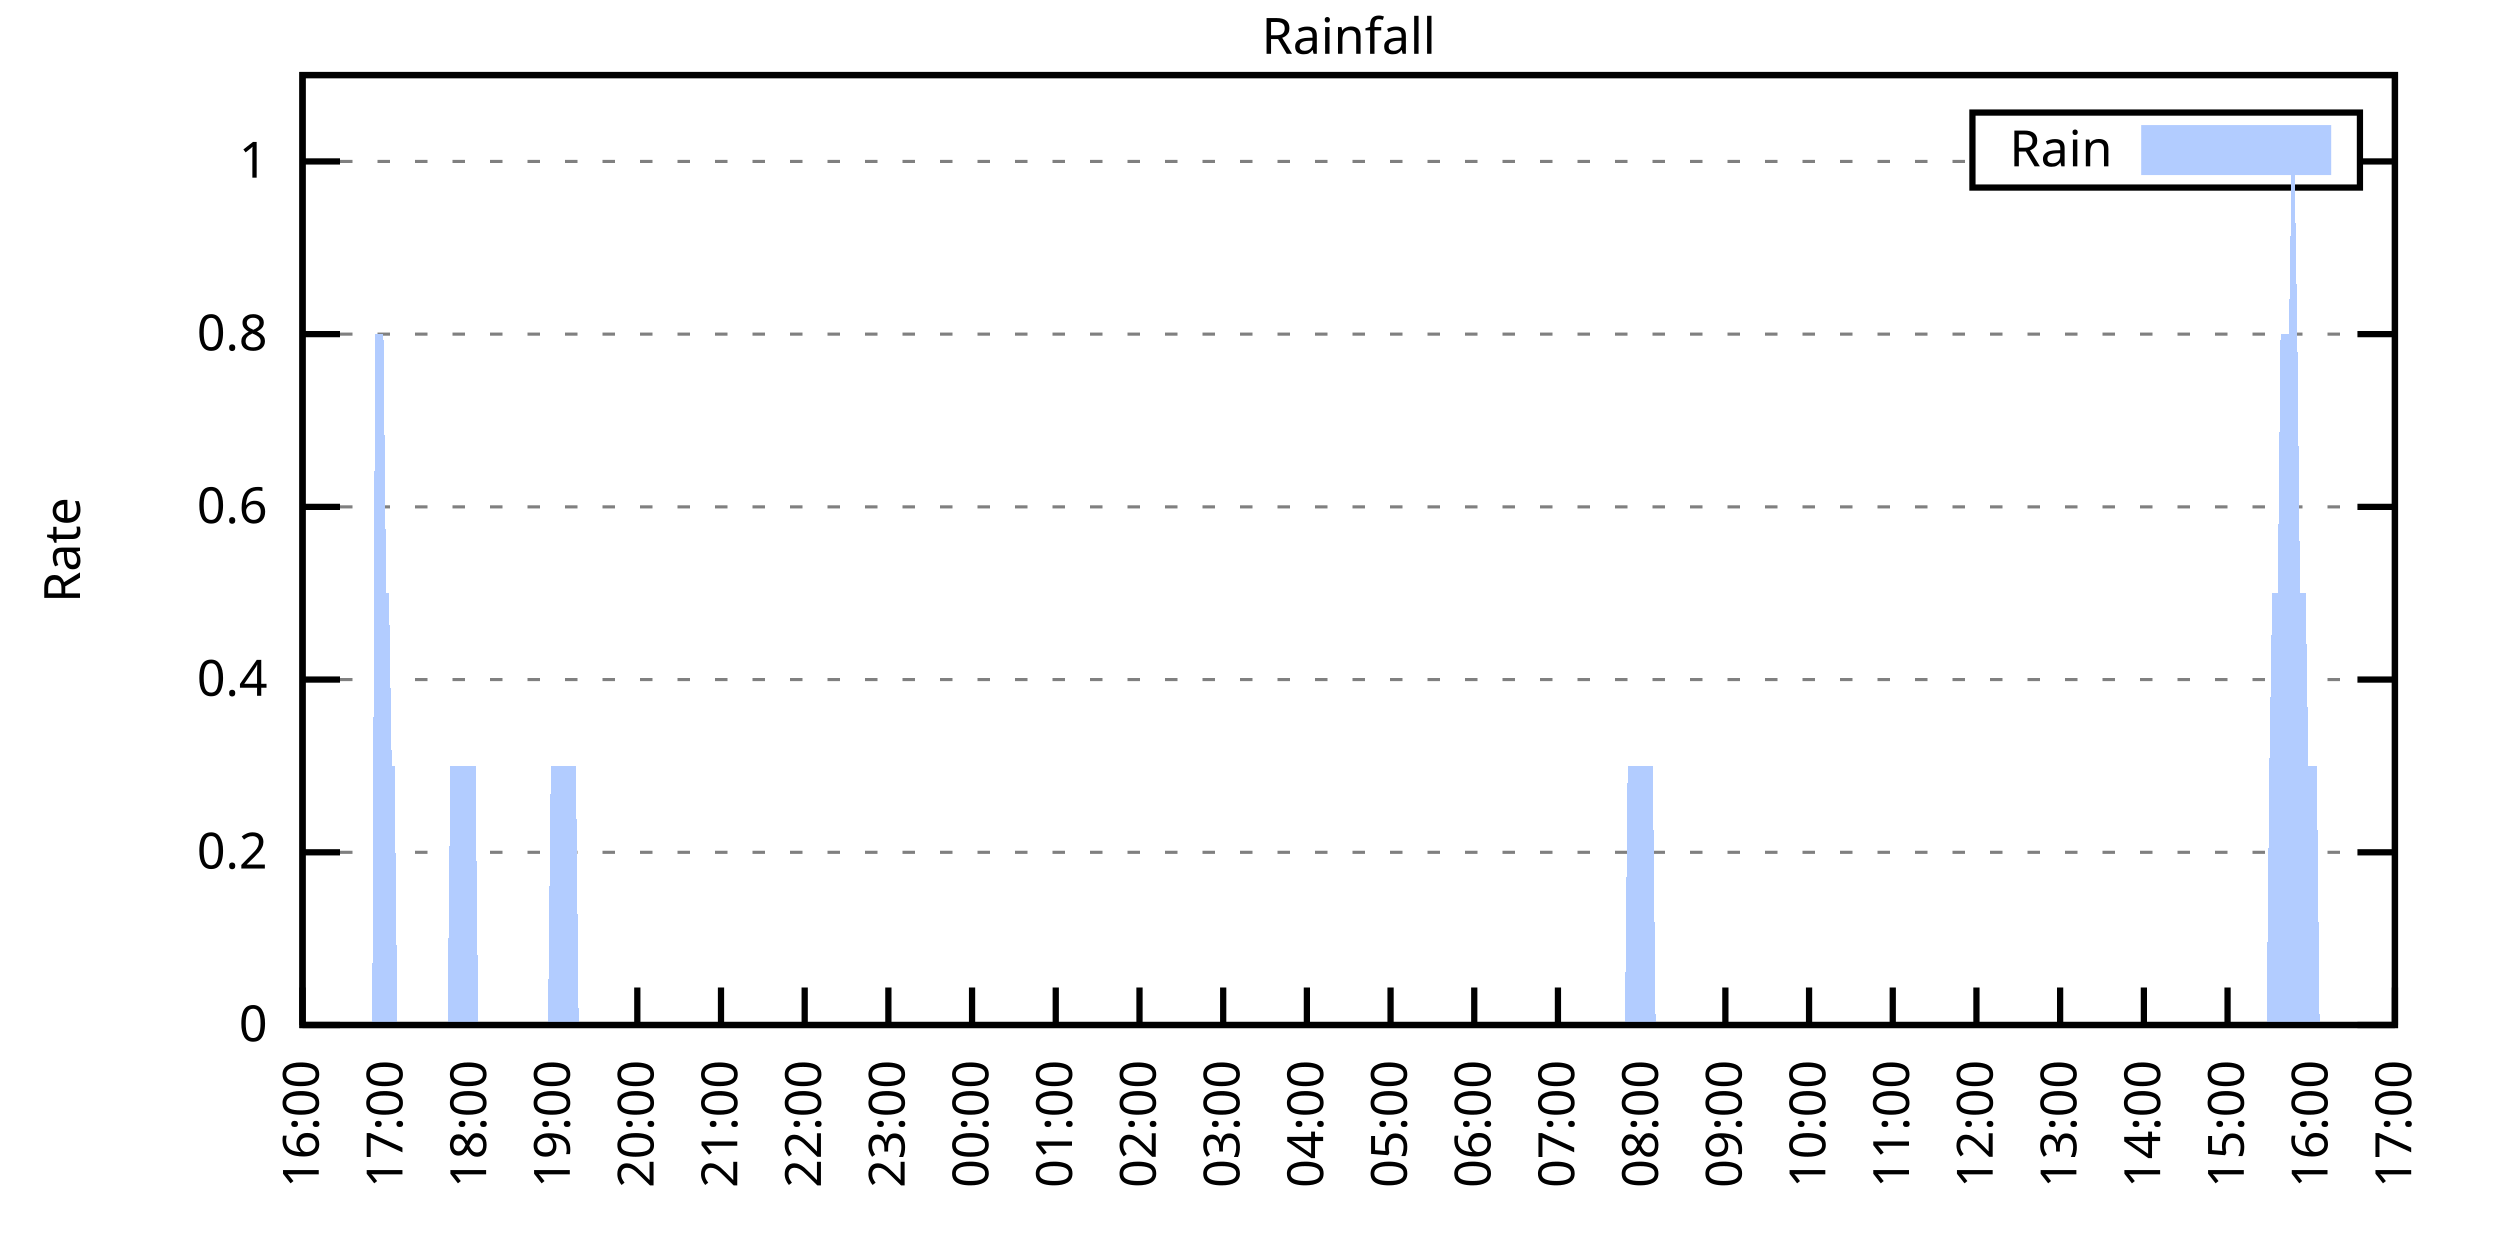
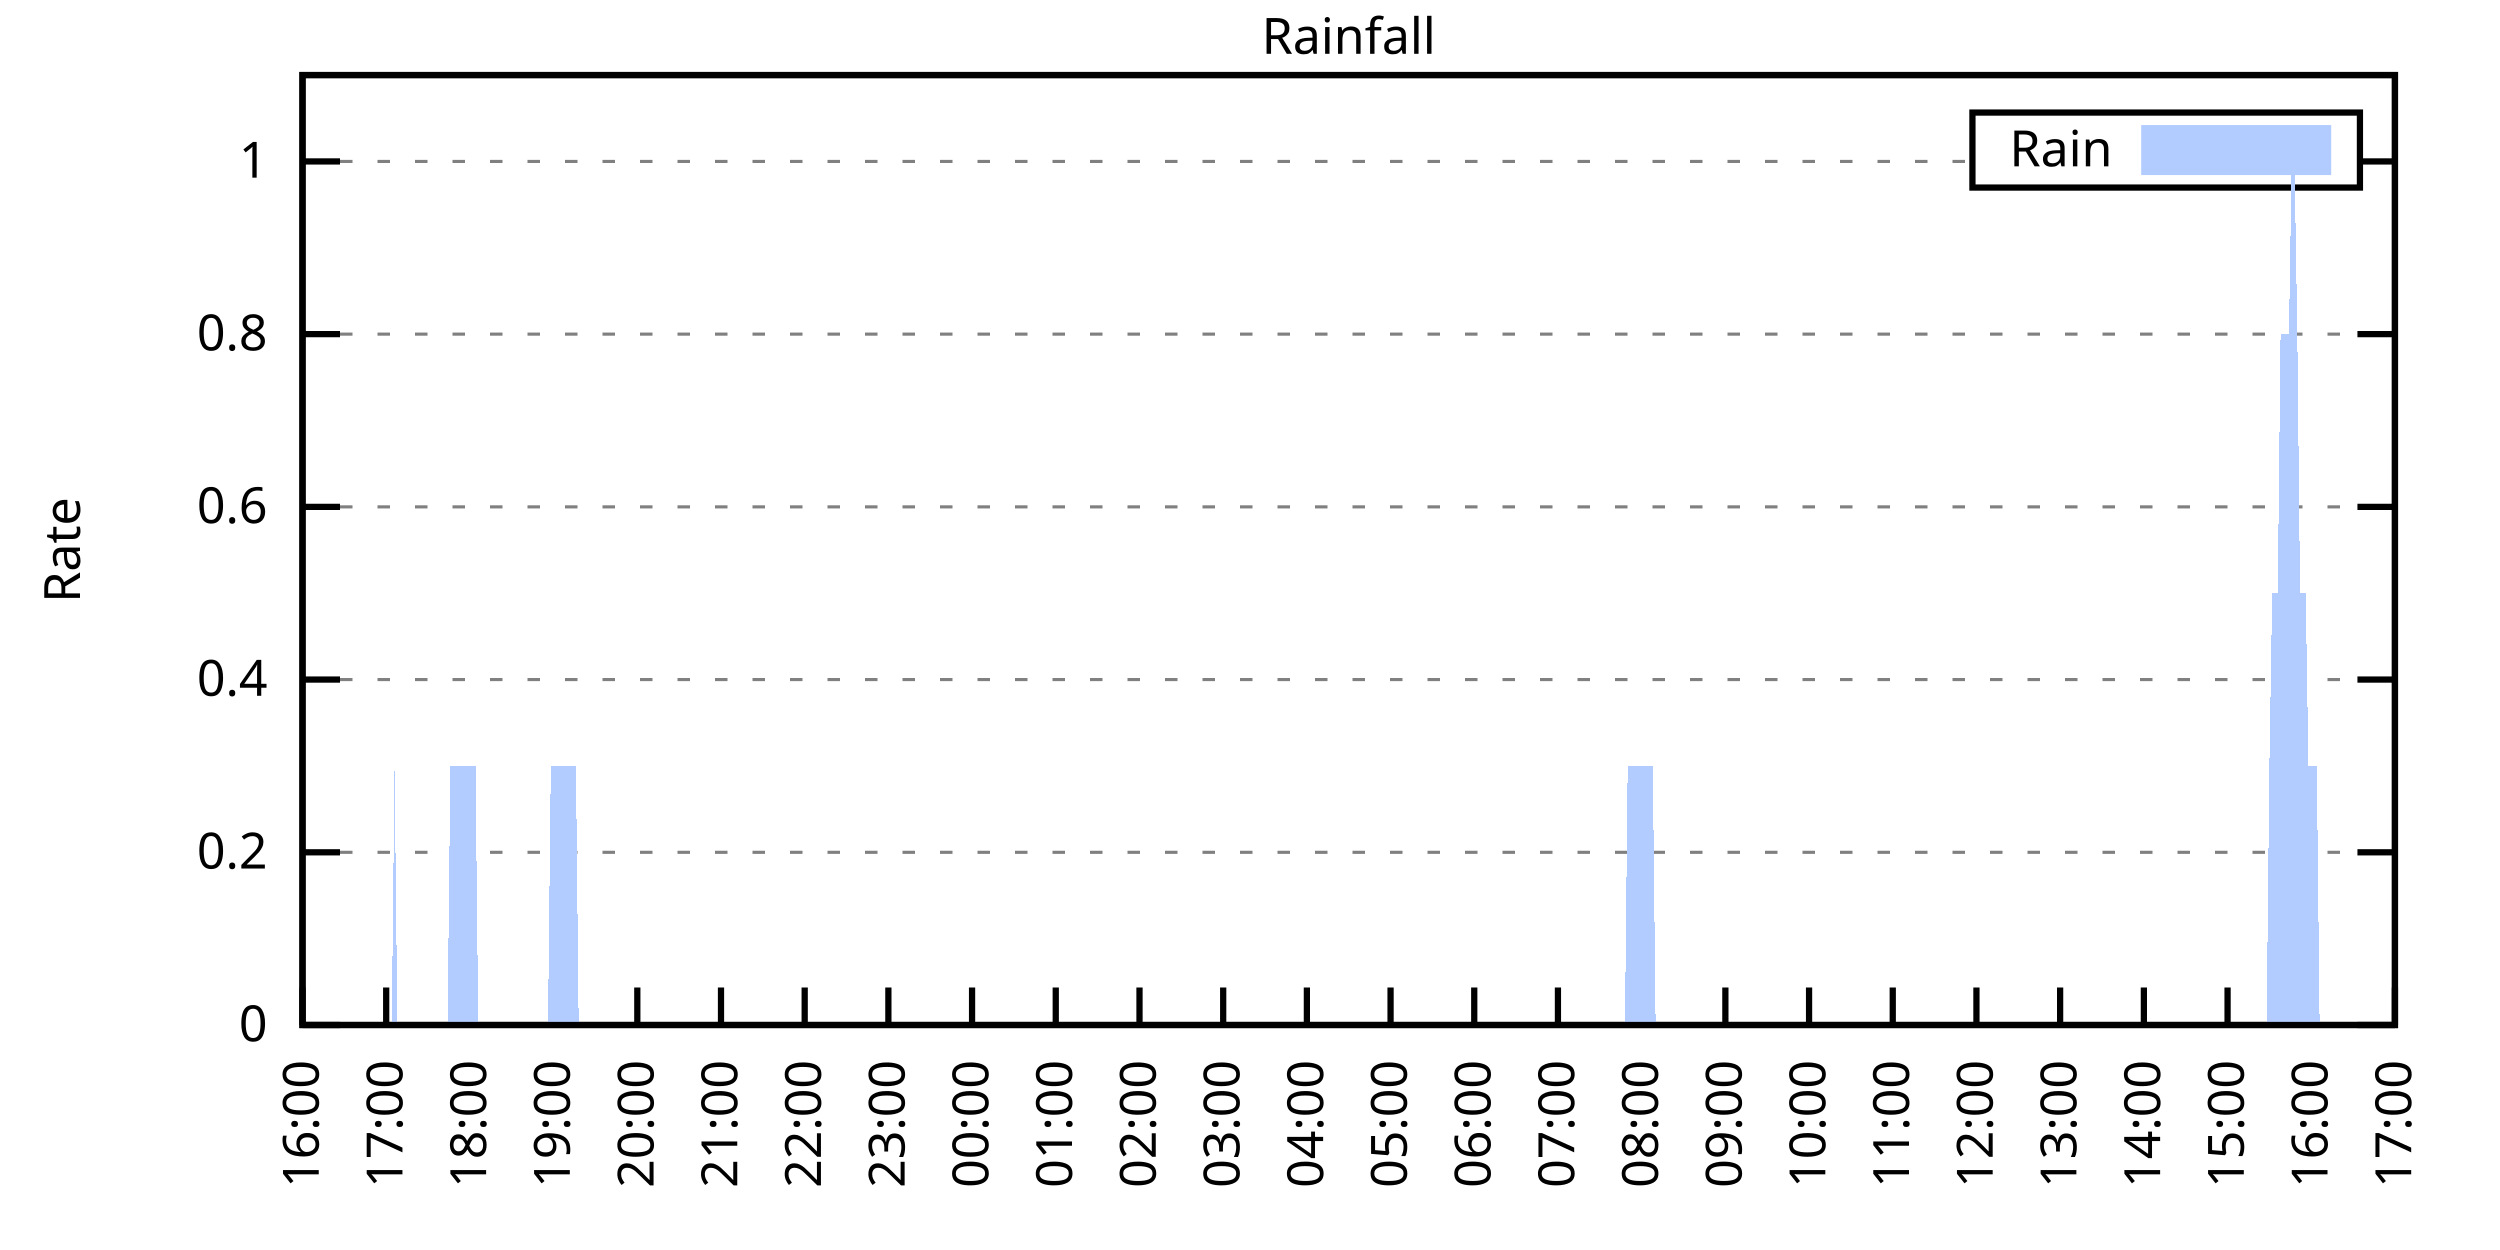
<svg xmlns="http://www.w3.org/2000/svg" xmlns:xlink="http://www.w3.org/1999/xlink" width="400" height="200" viewBox="0 0 400 200">
  <g id="gnuplot_canvas">
    <rect x="0" y="0" width="400" height="200" fill="none" />
    <defs>
      <circle id="gpDot" r="0.5" stroke-width="0.5" stroke="currentColor" />
      <path id="gpPt0" stroke-width="0.333" stroke="currentColor" d="M-1,0 h2 M0,-1 v2" />
      <path id="gpPt1" stroke-width="0.333" stroke="currentColor" d="M-1,-1 L1,1 M1,-1 L-1,1" />
      <path id="gpPt2" stroke-width="0.333" stroke="currentColor" d="M-1,0 L1,0 M0,-1 L0,1 M-1,-1 L1,1 M-1,1 L1,-1" />
      <rect id="gpPt3" stroke-width="0.333" stroke="currentColor" x="-1" y="-1" width="2" height="2" />
      <rect id="gpPt4" stroke-width="0.333" stroke="currentColor" fill="currentColor" x="-1" y="-1" width="2" height="2" />
      <circle id="gpPt5" stroke-width="0.333" stroke="currentColor" cx="0" cy="0" r="1" />
      <use xlink:href="#gpPt5" id="gpPt6" fill="currentColor" stroke="none" />
      <path id="gpPt7" stroke-width="0.333" stroke="currentColor" d="M0,-1.33 L-1.33,0.67 L1.33,0.67 z" />
      <use xlink:href="#gpPt7" id="gpPt8" fill="currentColor" stroke="none" />
      <use xlink:href="#gpPt7" id="gpPt9" stroke="currentColor" transform="rotate(180)" />
      <use xlink:href="#gpPt9" id="gpPt10" fill="currentColor" stroke="none" />
      <use xlink:href="#gpPt3" id="gpPt11" stroke="currentColor" transform="rotate(45)" />
      <use xlink:href="#gpPt11" id="gpPt12" fill="currentColor" stroke="none" />
      <path id="gpPt13" stroke-width="0.333" stroke="currentColor" d="M0,1.330 L1.265,0.411 L0.782,-1.067 L-0.782,-1.076 L-1.265,0.411 z" />
      <use xlink:href="#gpPt13" id="gpPt14" fill="currentColor" stroke="none" />
      <filter id="textbox" filterUnits="objectBoundingBox" x="0" y="0" height="1" width="1">
        <feFlood flood-color="white" flood-opacity="1" result="bgnd" />
        <feComposite in="SourceGraphic" in2="bgnd" operator="atop" />
      </filter>
      <filter id="greybox" filterUnits="objectBoundingBox" x="0" y="0" height="1" width="1">
        <feFlood flood-color="lightgrey" flood-opacity="1" result="grey" />
        <feComposite in="SourceGraphic" in2="grey" operator="atop" />
      </filter>
    </defs>
    <g fill="none" color="white" stroke="currentColor" stroke-width="1.00" stroke-linecap="butt" stroke-linejoin="miter">
</g>
    <g fill="none" color="black" stroke="currentColor" stroke-width="1.00" stroke-linecap="butt" stroke-linejoin="miter">
      <g stroke="none" shape-rendering="crispEdges">
        <polygon fill="rgb(255, 255, 255)" points="48.40,164.00 383.18,164.00 383.18,12.02 48.40,12.02 " />
      </g>
    </g>
    <g fill="none" color="black" stroke="currentColor" stroke-width="1.00" stroke-linecap="butt" stroke-linejoin="miter">
</g>
    <g fill="none" color="black" stroke="black" stroke-width="0.50" stroke-linecap="butt" stroke-linejoin="miter">
</g>
    <g fill="none" color="gray" stroke="currentColor" stroke-width="0.50" stroke-linecap="butt" stroke-linejoin="miter">
      <path stroke="gray" stroke-dasharray="2,4" class="gridline" d="M48.40,164.00 L383.19,164.00  " />
    </g>
    <g fill="none" color="gray" stroke="gray" stroke-width="1.00" stroke-linecap="butt" stroke-linejoin="miter">
</g>
    <g fill="none" color="black" stroke="currentColor" stroke-width="1.00" stroke-linecap="butt" stroke-linejoin="miter">
      <path stroke="black" d="M48.40,164.00 L54.40,164.00 M383.19,164.00 L377.19,164.00  " />
      <g transform="translate(42.80,166.60)" stroke="none" fill="black" font-family="Sans" font-size="8.00" text-anchor="end">
        <text>
          <tspan font-family="Sans"> 0</tspan>
        </text>
      </g>
    </g>
    <g fill="none" color="black" stroke="currentColor" stroke-width="1.00" stroke-linecap="butt" stroke-linejoin="miter">
</g>
    <g fill="none" color="black" stroke="black" stroke-width="0.50" stroke-linecap="butt" stroke-linejoin="miter">
</g>
    <g fill="none" color="gray" stroke="currentColor" stroke-width="0.50" stroke-linecap="butt" stroke-linejoin="miter">
      <path stroke="gray" stroke-dasharray="2,4" class="gridline" d="M48.40,136.37 L383.19,136.37  " />
    </g>
    <g fill="none" color="gray" stroke="gray" stroke-width="1.00" stroke-linecap="butt" stroke-linejoin="miter">
</g>
    <g fill="none" color="black" stroke="currentColor" stroke-width="1.00" stroke-linecap="butt" stroke-linejoin="miter">
      <path stroke="black" d="M48.40,136.37 L54.40,136.37 M383.19,136.37 L377.19,136.37  " />
      <g transform="translate(42.80,138.97)" stroke="none" fill="black" font-family="Sans" font-size="8.00" text-anchor="end">
        <text>
          <tspan font-family="Sans"> 0.2</tspan>
        </text>
      </g>
    </g>
    <g fill="none" color="black" stroke="currentColor" stroke-width="1.00" stroke-linecap="butt" stroke-linejoin="miter">
</g>
    <g fill="none" color="black" stroke="black" stroke-width="0.50" stroke-linecap="butt" stroke-linejoin="miter">
</g>
    <g fill="none" color="gray" stroke="currentColor" stroke-width="0.50" stroke-linecap="butt" stroke-linejoin="miter">
      <path stroke="gray" stroke-dasharray="2,4" class="gridline" d="M48.40,108.73 L383.19,108.73  " />
    </g>
    <g fill="none" color="gray" stroke="gray" stroke-width="1.00" stroke-linecap="butt" stroke-linejoin="miter">
</g>
    <g fill="none" color="black" stroke="currentColor" stroke-width="1.00" stroke-linecap="butt" stroke-linejoin="miter">
      <path stroke="black" d="M48.40,108.73 L54.40,108.73 M383.19,108.73 L377.19,108.73  " />
      <g transform="translate(42.80,111.33)" stroke="none" fill="black" font-family="Sans" font-size="8.00" text-anchor="end">
        <text>
          <tspan font-family="Sans"> 0.4</tspan>
        </text>
      </g>
    </g>
    <g fill="none" color="black" stroke="currentColor" stroke-width="1.00" stroke-linecap="butt" stroke-linejoin="miter">
</g>
    <g fill="none" color="black" stroke="black" stroke-width="0.50" stroke-linecap="butt" stroke-linejoin="miter">
</g>
    <g fill="none" color="gray" stroke="currentColor" stroke-width="0.50" stroke-linecap="butt" stroke-linejoin="miter">
      <path stroke="gray" stroke-dasharray="2,4" class="gridline" d="M48.40,81.10 L383.19,81.10  " />
    </g>
    <g fill="none" color="gray" stroke="gray" stroke-width="1.00" stroke-linecap="butt" stroke-linejoin="miter">
</g>
    <g fill="none" color="black" stroke="currentColor" stroke-width="1.00" stroke-linecap="butt" stroke-linejoin="miter">
      <path stroke="black" d="M48.40,81.10 L54.40,81.10 M383.19,81.10 L377.19,81.10  " />
      <g transform="translate(42.80,83.70)" stroke="none" fill="black" font-family="Sans" font-size="8.00" text-anchor="end">
        <text>
          <tspan font-family="Sans"> 0.6</tspan>
        </text>
      </g>
    </g>
    <g fill="none" color="black" stroke="currentColor" stroke-width="1.00" stroke-linecap="butt" stroke-linejoin="miter">
</g>
    <g fill="none" color="black" stroke="black" stroke-width="0.50" stroke-linecap="butt" stroke-linejoin="miter">
</g>
    <g fill="none" color="gray" stroke="currentColor" stroke-width="0.50" stroke-linecap="butt" stroke-linejoin="miter">
      <path stroke="gray" stroke-dasharray="2,4" class="gridline" d="M48.40,53.46 L383.19,53.46  " />
    </g>
    <g fill="none" color="gray" stroke="gray" stroke-width="1.00" stroke-linecap="butt" stroke-linejoin="miter">
</g>
    <g fill="none" color="black" stroke="currentColor" stroke-width="1.00" stroke-linecap="butt" stroke-linejoin="miter">
      <path stroke="black" d="M48.40,53.46 L54.40,53.46 M383.19,53.46 L377.19,53.46  " />
      <g transform="translate(42.80,56.06)" stroke="none" fill="black" font-family="Sans" font-size="8.00" text-anchor="end">
        <text>
          <tspan font-family="Sans"> 0.8</tspan>
        </text>
      </g>
    </g>
    <g fill="none" color="black" stroke="currentColor" stroke-width="1.00" stroke-linecap="butt" stroke-linejoin="miter">
</g>
    <g fill="none" color="black" stroke="black" stroke-width="0.50" stroke-linecap="butt" stroke-linejoin="miter">
</g>
    <g fill="none" color="gray" stroke="currentColor" stroke-width="0.50" stroke-linecap="butt" stroke-linejoin="miter">
      <path stroke="gray" stroke-dasharray="2,4" class="gridline" d="M48.40,25.83 L315.59,25.83 M377.59,25.83 L383.19,25.83  " />
    </g>
    <g fill="none" color="gray" stroke="gray" stroke-width="1.00" stroke-linecap="butt" stroke-linejoin="miter">
</g>
    <g fill="none" color="black" stroke="currentColor" stroke-width="1.00" stroke-linecap="butt" stroke-linejoin="miter">
      <path stroke="black" d="M48.40,25.83 L54.40,25.83 M383.19,25.83 L377.19,25.83  " />
      <g transform="translate(42.80,28.43)" stroke="none" fill="black" font-family="Sans" font-size="8.00" text-anchor="end">
        <text>
          <tspan font-family="Sans"> 1</tspan>
        </text>
      </g>
    </g>
    <g fill="none" color="black" stroke="currentColor" stroke-width="1.00" stroke-linecap="butt" stroke-linejoin="miter">
      <path stroke="black" d="M48.40,164.00 L48.40,158.00  " />
      <g transform="translate(51.00,169.60) rotate(270.00)" stroke="none" fill="black" font-family="Sans" font-size="8.00" text-anchor="end">
        <text>
          <tspan font-family="Sans">16:00</tspan>
        </text>
      </g>
    </g>
    <g fill="none" color="black" stroke="currentColor" stroke-width="1.00" stroke-linecap="butt" stroke-linejoin="miter">
      <path stroke="black" d="M61.79,164.00 L61.79,158.00  " />
      <g transform="translate(64.39,169.60) rotate(270.00)" stroke="none" fill="black" font-family="Sans" font-size="8.00" text-anchor="end">
        <text>
          <tspan font-family="Sans">17:00</tspan>
        </text>
      </g>
    </g>
    <g fill="none" color="black" stroke="currentColor" stroke-width="1.00" stroke-linecap="butt" stroke-linejoin="miter">
      <path stroke="black" d="M75.18,164.00 L75.18,158.00  " />
      <g transform="translate(77.78,169.60) rotate(270.00)" stroke="none" fill="black" font-family="Sans" font-size="8.00" text-anchor="end">
        <text>
          <tspan font-family="Sans">18:00</tspan>
        </text>
      </g>
    </g>
    <g fill="none" color="black" stroke="currentColor" stroke-width="1.00" stroke-linecap="butt" stroke-linejoin="miter">
      <path stroke="black" d="M88.57,164.00 L88.57,158.00  " />
      <g transform="translate(91.17,169.60) rotate(270.00)" stroke="none" fill="black" font-family="Sans" font-size="8.00" text-anchor="end">
        <text>
          <tspan font-family="Sans">19:00</tspan>
        </text>
      </g>
    </g>
    <g fill="none" color="black" stroke="currentColor" stroke-width="1.00" stroke-linecap="butt" stroke-linejoin="miter">
      <path stroke="black" d="M101.97,164.00 L101.97,158.00  " />
      <g transform="translate(104.57,169.60) rotate(270.00)" stroke="none" fill="black" font-family="Sans" font-size="8.00" text-anchor="end">
        <text>
          <tspan font-family="Sans">20:00</tspan>
        </text>
      </g>
    </g>
    <g fill="none" color="black" stroke="currentColor" stroke-width="1.00" stroke-linecap="butt" stroke-linejoin="miter">
      <path stroke="black" d="M115.36,164.00 L115.36,158.00  " />
      <g transform="translate(117.96,169.60) rotate(270.00)" stroke="none" fill="black" font-family="Sans" font-size="8.00" text-anchor="end">
        <text>
          <tspan font-family="Sans">21:00</tspan>
        </text>
      </g>
    </g>
    <g fill="none" color="black" stroke="currentColor" stroke-width="1.00" stroke-linecap="butt" stroke-linejoin="miter">
      <path stroke="black" d="M128.75,164.00 L128.75,158.00  " />
      <g transform="translate(131.35,169.60) rotate(270.00)" stroke="none" fill="black" font-family="Sans" font-size="8.00" text-anchor="end">
        <text>
          <tspan font-family="Sans">22:00</tspan>
        </text>
      </g>
    </g>
    <g fill="none" color="black" stroke="currentColor" stroke-width="1.00" stroke-linecap="butt" stroke-linejoin="miter">
      <path stroke="black" d="M142.14,164.00 L142.14,158.00  " />
      <g transform="translate(144.74,169.60) rotate(270.00)" stroke="none" fill="black" font-family="Sans" font-size="8.00" text-anchor="end">
        <text>
          <tspan font-family="Sans">23:00</tspan>
        </text>
      </g>
    </g>
    <g fill="none" color="black" stroke="currentColor" stroke-width="1.00" stroke-linecap="butt" stroke-linejoin="miter">
      <path stroke="black" d="M155.53,164.00 L155.53,158.00  " />
      <g transform="translate(158.13,169.60) rotate(270.00)" stroke="none" fill="black" font-family="Sans" font-size="8.00" text-anchor="end">
        <text>
          <tspan font-family="Sans">00:00</tspan>
        </text>
      </g>
    </g>
    <g fill="none" color="black" stroke="currentColor" stroke-width="1.00" stroke-linecap="butt" stroke-linejoin="miter">
      <path stroke="black" d="M168.92,164.00 L168.92,158.00  " />
      <g transform="translate(171.52,169.60) rotate(270.00)" stroke="none" fill="black" font-family="Sans" font-size="8.00" text-anchor="end">
        <text>
          <tspan font-family="Sans">01:00</tspan>
        </text>
      </g>
    </g>
    <g fill="none" color="black" stroke="currentColor" stroke-width="1.00" stroke-linecap="butt" stroke-linejoin="miter">
      <path stroke="black" d="M182.32,164.00 L182.32,158.00  " />
      <g transform="translate(184.92,169.60) rotate(270.00)" stroke="none" fill="black" font-family="Sans" font-size="8.00" text-anchor="end">
        <text>
          <tspan font-family="Sans">02:00</tspan>
        </text>
      </g>
    </g>
    <g fill="none" color="black" stroke="currentColor" stroke-width="1.00" stroke-linecap="butt" stroke-linejoin="miter">
      <path stroke="black" d="M195.71,164.00 L195.71,158.00  " />
      <g transform="translate(198.31,169.60) rotate(270.00)" stroke="none" fill="black" font-family="Sans" font-size="8.00" text-anchor="end">
        <text>
          <tspan font-family="Sans">03:00</tspan>
        </text>
      </g>
    </g>
    <g fill="none" color="black" stroke="currentColor" stroke-width="1.00" stroke-linecap="butt" stroke-linejoin="miter">
      <path stroke="black" d="M209.10,164.00 L209.10,158.00  " />
      <g transform="translate(211.70,169.60) rotate(270.00)" stroke="none" fill="black" font-family="Sans" font-size="8.00" text-anchor="end">
        <text>
          <tspan font-family="Sans">04:00</tspan>
        </text>
      </g>
    </g>
    <g fill="none" color="black" stroke="currentColor" stroke-width="1.00" stroke-linecap="butt" stroke-linejoin="miter">
      <path stroke="black" d="M222.49,164.00 L222.49,158.00  " />
      <g transform="translate(225.09,169.60) rotate(270.00)" stroke="none" fill="black" font-family="Sans" font-size="8.00" text-anchor="end">
        <text>
          <tspan font-family="Sans">05:00</tspan>
        </text>
      </g>
    </g>
    <g fill="none" color="black" stroke="currentColor" stroke-width="1.00" stroke-linecap="butt" stroke-linejoin="miter">
      <path stroke="black" d="M235.88,164.00 L235.88,158.00  " />
      <g transform="translate(238.48,169.60) rotate(270.00)" stroke="none" fill="black" font-family="Sans" font-size="8.00" text-anchor="end">
        <text>
          <tspan font-family="Sans">06:00</tspan>
        </text>
      </g>
    </g>
    <g fill="none" color="black" stroke="currentColor" stroke-width="1.00" stroke-linecap="butt" stroke-linejoin="miter">
      <path stroke="black" d="M249.27,164.00 L249.27,158.00  " />
      <g transform="translate(251.87,169.60) rotate(270.00)" stroke="none" fill="black" font-family="Sans" font-size="8.00" text-anchor="end">
        <text>
          <tspan font-family="Sans">07:00</tspan>
        </text>
      </g>
    </g>
    <g fill="none" color="black" stroke="currentColor" stroke-width="1.00" stroke-linecap="butt" stroke-linejoin="miter">
      <path stroke="black" d="M262.67,164.00 L262.67,158.00  " />
      <g transform="translate(265.27,169.60) rotate(270.00)" stroke="none" fill="black" font-family="Sans" font-size="8.00" text-anchor="end">
        <text>
          <tspan font-family="Sans">08:00</tspan>
        </text>
      </g>
    </g>
    <g fill="none" color="black" stroke="currentColor" stroke-width="1.00" stroke-linecap="butt" stroke-linejoin="miter">
      <path stroke="black" d="M276.06,164.00 L276.06,158.00  " />
      <g transform="translate(278.66,169.60) rotate(270.00)" stroke="none" fill="black" font-family="Sans" font-size="8.00" text-anchor="end">
        <text>
          <tspan font-family="Sans">09:00</tspan>
        </text>
      </g>
    </g>
    <g fill="none" color="black" stroke="currentColor" stroke-width="1.00" stroke-linecap="butt" stroke-linejoin="miter">
      <path stroke="black" d="M289.45,164.00 L289.45,158.00  " />
      <g transform="translate(292.05,169.60) rotate(270.00)" stroke="none" fill="black" font-family="Sans" font-size="8.00" text-anchor="end">
        <text>
          <tspan font-family="Sans">10:00</tspan>
        </text>
      </g>
    </g>
    <g fill="none" color="black" stroke="currentColor" stroke-width="1.00" stroke-linecap="butt" stroke-linejoin="miter">
      <path stroke="black" d="M302.84,164.00 L302.84,158.00  " />
      <g transform="translate(305.44,169.60) rotate(270.00)" stroke="none" fill="black" font-family="Sans" font-size="8.00" text-anchor="end">
        <text>
          <tspan font-family="Sans">11:00</tspan>
        </text>
      </g>
    </g>
    <g fill="none" color="black" stroke="currentColor" stroke-width="1.00" stroke-linecap="butt" stroke-linejoin="miter">
      <path stroke="black" d="M316.23,164.00 L316.23,158.00  " />
      <g transform="translate(318.83,169.60) rotate(270.00)" stroke="none" fill="black" font-family="Sans" font-size="8.00" text-anchor="end">
        <text>
          <tspan font-family="Sans">12:00</tspan>
        </text>
      </g>
    </g>
    <g fill="none" color="black" stroke="currentColor" stroke-width="1.00" stroke-linecap="butt" stroke-linejoin="miter">
      <path stroke="black" d="M329.62,164.00 L329.62,158.00  " />
      <g transform="translate(332.22,169.60) rotate(270.00)" stroke="none" fill="black" font-family="Sans" font-size="8.00" text-anchor="end">
        <text>
          <tspan font-family="Sans">13:00</tspan>
        </text>
      </g>
    </g>
    <g fill="none" color="black" stroke="currentColor" stroke-width="1.00" stroke-linecap="butt" stroke-linejoin="miter">
      <path stroke="black" d="M343.02,164.00 L343.02,158.00  " />
      <g transform="translate(345.62,169.60) rotate(270.00)" stroke="none" fill="black" font-family="Sans" font-size="8.00" text-anchor="end">
        <text>
          <tspan font-family="Sans">14:00</tspan>
        </text>
      </g>
    </g>
    <g fill="none" color="black" stroke="currentColor" stroke-width="1.00" stroke-linecap="butt" stroke-linejoin="miter">
      <path stroke="black" d="M356.41,164.00 L356.41,158.00  " />
      <g transform="translate(359.01,169.60) rotate(270.00)" stroke="none" fill="black" font-family="Sans" font-size="8.00" text-anchor="end">
        <text>
          <tspan font-family="Sans">15:00</tspan>
        </text>
      </g>
    </g>
    <g fill="none" color="black" stroke="currentColor" stroke-width="1.00" stroke-linecap="butt" stroke-linejoin="miter">
      <path stroke="black" d="M369.80,164.00 L369.80,158.00  " />
      <g transform="translate(372.40,169.60) rotate(270.00)" stroke="none" fill="black" font-family="Sans" font-size="8.00" text-anchor="end">
        <text>
          <tspan font-family="Sans">16:00</tspan>
        </text>
      </g>
    </g>
    <g fill="none" color="black" stroke="currentColor" stroke-width="1.00" stroke-linecap="butt" stroke-linejoin="miter">
      <path stroke="black" d="M383.19,164.00 L383.19,158.00  " />
      <g transform="translate(385.79,169.60) rotate(270.00)" stroke="none" fill="black" font-family="Sans" font-size="8.00" text-anchor="end">
        <text>
          <tspan font-family="Sans">17:00</tspan>
        </text>
      </g>
    </g>
    <g fill="none" color="black" stroke="currentColor" stroke-width="1.00" stroke-linecap="butt" stroke-linejoin="miter">
</g>
    <g fill="none" color="black" stroke="currentColor" stroke-width="1.00" stroke-linecap="butt" stroke-linejoin="miter">
      <path stroke="black" d="M48.40,12.01 L48.40,164.00 L383.19,164.00 L383.19,12.01 L48.40,12.01 Z  " />
    </g>
    <g fill="none" color="black" stroke="currentColor" stroke-width="1.00" stroke-linecap="butt" stroke-linejoin="miter">
</g>
    <g fill="none" color="black" stroke="currentColor" stroke-width="1.00" stroke-linecap="butt" stroke-linejoin="miter">
      <path stroke="black" d="M315.59,30.01 L315.59,18.01 L377.59,18.01 L377.59,30.01 L315.59,30.01 Z  " />
    </g>
    <g id="Rainfall_plot_1">
      <g fill="none" color="white" stroke="black" stroke-width="2.00" stroke-linecap="butt" stroke-linejoin="miter">
</g>
      <g fill="none" color="black" stroke="currentColor" stroke-width="2.00" stroke-linecap="butt" stroke-linejoin="miter">
        <g transform="translate(337.99,26.61)" stroke="none" fill="black" font-family="Sans" font-size="8.00" text-anchor="end">
          <text>
            <tspan font-family="Sans">Rain</tspan>
          </text>
        </g>
      </g>
      <g fill="none" color="black" stroke="currentColor" stroke-width="2.00" stroke-linecap="butt" stroke-linejoin="miter">
        <g stroke="none" shape-rendering="crispEdges">
          <polygon fill="rgb(178, 204, 255)" points="343.59,27.01 371.99,27.01 371.99,21.01 343.59,21.01 " />
        </g>
        <path stroke="rgb(178, 204, 255)" d="M343.59,27.01 L371.99,27.01 L371.99,21.01 L343.59,21.01 L343.59,27.01 Z  " />
      </g>
      <g fill="none" color="black" stroke="currentColor" stroke-width="2.00" stroke-linecap="butt" stroke-linejoin="miter">
        <g stroke="none" shape-rendering="crispEdges">
-           <polygon fill="rgb(178, 204, 255)" points="55.54,164.00 55.99,164.00 56.43,164.00 56.88,164.00 57.33,164.00 57.77,164.00 58.22,164.00 58.67,164.00 59.11,164.00 59.56,164.00 60.01,53.46 60.45,53.46 60.90,53.46 61.35,53.46 61.79,94.91 62.24,94.91 62.68,122.55 63.13,122.55 63.58,164.00 64.02,164.00 64.47,164.00 64.92,164.00 65.36,164.00 65.81,164.00 66.26,164.00 66.70,164.00 67.15,164.00 67.59,164.00 68.04,164.00 68.49,164.00 68.93,164.00 69.38,164.00 69.83,164.00 70.27,164.00 70.72,164.00 71.17,164.00 71.61,164.00 72.06,122.55 72.50,122.55 72.95,122.55 73.40,122.55 73.84,122.55 74.29,122.55 74.74,122.55 75.18,122.55 75.63,122.55 76.08,122.55 76.52,164.00 76.97,164.00 77.42,164.00 77.86,164.00 78.31,164.00 78.75,164.00 79.20,164.00 79.65,164.00 80.09,164.00 80.54,164.00 80.99,164.00 81.43,164.00 81.88,164.00 82.33,164.00 82.77,164.00 83.22,164.00 83.66,164.00 84.11,164.00 84.56,164.00 85.00,164.00 85.45,164.00 85.90,164.00 86.34,164.00 86.79,164.00 87.24,164.00 87.68,164.00 88.13,122.55 88.57,122.55 89.02,122.55 89.47,122.55 89.91,122.55 90.36,122.55 90.81,122.55 91.25,122.55 91.70,122.55 92.15,122.55 92.59,164.00 93.04,164.00 93.49,164.00 93.93,164.00 94.38,164.00 94.82,164.00 95.27,164.00 95.72,164.00 96.16,164.00 96.61,164.00 97.06,164.00 97.50,164.00 97.95,164.00 98.40,164.00 98.84,164.00 99.29,164.00 99.73,164.00 100.18,164.00 100.63,164.00 101.07,164.00 101.52,164.00 101.97,164.00 102.41,164.00 102.86,164.00 103.31,164.00 103.75,164.00 104.20,164.00 104.64,164.00 105.09,164.00 105.54,164.00 105.98,164.00 106.43,164.00 106.88,164.00 107.32,164.00 107.77,164.00 108.22,164.00 108.66,164.00 109.11,164.00 109.55,164.00 110.00,164.00 110.45,164.00 110.89,164.00 111.34,164.00 111.79,164.00 112.23,164.00 112.68,164.00 113.13,164.00 113.57,164.00 114.02,164.00 114.47,164.00 114.91,164.00 115.36,164.00 115.80,164.00 116.25,164.00 116.70,164.00 117.14,164.00 117.59,164.00 118.04,164.00 118.48,164.00 118.93,164.00 119.38,164.00 119.82,164.00 120.27,164.00 120.71,164.00 121.16,164.00 121.61,164.00 122.05,164.00 122.50,164.00 122.95,164.00 123.39,164.00 123.84,164.00 124.29,164.00 124.73,164.00 125.18,164.00 125.62,164.00 126.07,164.00 126.52,164.00 126.96,164.00 127.41,164.00 127.86,164.00 128.30,164.00 128.75,164.00 129.20,164.00 129.64,164.00 130.09,164.00 130.54,164.00 130.98,164.00 131.43,164.00 131.87,164.00 132.32,164.00 132.77,164.00 133.21,164.00 133.66,164.00 134.11,164.00 134.55,164.00 135.00,164.00 135.45,164.00 135.89,164.00 136.34,164.00 136.78,164.00 137.23,164.00 137.68,164.00 138.12,164.00 138.57,164.00 139.02,164.00 139.46,164.00 139.91,164.00 140.36,164.00 140.80,164.00 141.25,164.00 141.69,164.00 142.14,164.00 142.59,164.00 143.03,164.00 143.48,164.00 143.93,164.00 144.37,164.00 144.82,164.00 145.27,164.00 145.71,164.00 146.16,164.00 146.61,164.00 147.05,164.00 147.50,164.00 147.94,164.00 148.39,164.00 148.84,164.00 149.28,164.00 149.73,164.00 150.18,164.00 150.62,164.00 151.07,164.00 151.52,164.00 151.96,164.00 152.41,164.00 152.85,164.00 153.30,164.00 153.75,164.00 154.19,164.00 154.64,164.00 155.09,164.00 155.53,164.00 155.98,164.00 156.43,164.00 156.87,164.00 157.32,164.00 157.76,164.00 158.21,164.00 158.66,164.00 159.10,164.00 159.55,164.00 160.00,164.00 160.44,164.00 160.89,164.00 161.34,164.00 161.78,164.00 162.23,164.00 162.67,164.00 163.12,164.00 163.57,164.00 164.01,164.00 164.46,164.00 164.91,164.00 165.35,164.00 165.80,164.00 166.25,164.00 166.69,164.00 167.14,164.00 167.59,164.00 168.03,164.00 168.48,164.00 168.92,164.00 169.37,164.00 169.82,164.00 170.26,164.00 170.71,164.00 171.16,164.00 171.60,164.00 172.05,164.00 172.50,164.00 172.94,164.00 173.39,164.00 173.83,164.00 174.28,164.00 174.73,164.00 175.17,164.00 175.62,164.00 176.07,164.00 176.51,164.00 176.96,164.00 177.41,164.00 177.85,164.00 178.30,164.00 178.74,164.00 179.19,164.00 179.64,164.00 180.08,164.00 180.53,164.00 180.98,164.00 181.42,164.00 181.87,164.00 182.32,164.00 182.76,164.00 183.21,164.00 183.66,164.00 184.10,164.00 184.55,164.00 184.99,164.00 185.44,164.00 185.89,164.00 186.33,164.00 186.78,164.00 187.23,164.00 187.67,164.00 188.12,164.00 188.57,164.00 189.01,164.00 189.46,164.00 189.90,164.00 190.35,164.00 190.80,164.00 191.24,164.00 191.69,164.00 192.14,164.00 192.58,164.00 193.03,164.00 193.48,164.00 193.92,164.00 194.37,164.00 194.81,164.00 195.26,164.00 195.71,164.00 196.15,164.00 196.60,164.00 197.05,164.00 197.49,164.00 197.94,164.00 198.39,164.00 198.83,164.00 199.28,164.00 199.73,164.00 200.17,164.00 200.62,164.00 201.06,164.00 201.51,164.00 201.96,164.00 202.40,164.00 202.85,164.00 203.30,164.00 203.74,164.00 204.19,164.00 204.64,164.00 205.08,164.00 205.53,164.00 205.97,164.00 206.42,164.00 206.87,164.00 207.31,164.00 207.76,164.00 208.21,164.00 208.65,164.00 209.10,164.00 209.55,164.00 209.99,164.00 210.44,164.00 210.88,164.00 211.33,164.00 211.78,164.00 212.22,164.00 212.67,164.00 213.12,164.00 213.56,164.00 214.01,164.00 214.46,164.00 214.90,164.00 215.35,164.00 215.80,164.00 216.24,164.00 216.69,164.00 217.13,164.00 217.58,164.00 218.03,164.00 218.47,164.00 218.92,164.00 219.37,164.00 219.81,164.00 220.26,164.00 220.71,164.00 221.15,164.00 221.60,164.00 222.04,164.00 222.49,164.00 222.94,164.00 223.38,164.00 223.83,164.00 224.28,164.00 224.72,164.00 225.17,164.00 225.62,164.00 226.06,164.00 226.51,164.00 226.95,164.00 227.40,164.00 227.85,164.00 228.29,164.00 228.74,164.00 229.19,164.00 229.63,164.00 230.08,164.00 230.53,164.00 230.97,164.00 231.42,164.00 231.86,164.00 232.31,164.00 232.76,164.00 233.20,164.00 233.65,164.00 234.10,164.00 234.54,164.00 234.99,164.00 235.44,164.00 235.88,164.00 236.33,164.00 236.78,164.00 237.22,164.00 237.67,164.00 238.11,164.00 238.56,164.00 239.01,164.00 239.45,164.00 239.90,164.00 240.35,164.00 240.79,164.00 241.24,164.00 241.69,164.00 242.13,164.00 242.58,164.00 243.02,164.00 243.47,164.00 243.92,164.00 244.36,164.00 244.81,164.00 245.26,164.00 245.70,164.00 246.15,164.00 246.60,164.00 247.04,164.00 247.49,164.00 247.93,164.00 248.38,164.00 248.83,164.00 249.27,164.00 249.72,164.00 250.17,164.00 250.61,164.00 251.06,164.00 251.51,164.00 251.95,164.00 252.40,164.00 252.85,164.00 253.29,164.00 253.74,164.00 254.18,164.00 254.63,164.00 255.08,164.00 255.52,164.00 255.97,164.00 256.42,164.00 256.86,164.00 257.31,164.00 257.76,164.00 258.20,164.00 258.65,164.00 259.09,164.00 259.54,164.00 259.99,164.00 260.43,122.55 260.88,122.55 261.33,122.55 261.77,122.55 262.22,122.55 262.67,122.55 263.11,122.55 263.56,122.55 264.00,122.55 264.45,122.55 264.90,164.00 265.34,164.00 265.79,164.00 266.24,164.00 266.68,164.00 267.13,164.00 267.58,164.00 268.02,164.00 268.47,164.00 268.92,164.00 269.36,164.00 269.81,164.00 270.25,164.00 270.70,164.00 271.15,164.00 271.59,164.00 272.04,164.00 272.49,164.00 272.93,164.00 273.38,164.00 273.83,164.00 274.27,164.00 274.72,164.00 275.16,164.00 275.61,164.00 276.06,164.00 276.50,164.00 276.95,164.00 277.40,164.00 277.84,164.00 278.29,164.00 278.74,164.00 279.18,164.00 279.63,164.00 280.07,164.00 280.52,164.00 280.97,164.00 281.41,164.00 281.86,164.00 282.31,164.00 282.75,164.00 283.20,164.00 283.65,164.00 284.09,164.00 284.54,164.00 284.98,164.00 285.43,164.00 285.88,164.00 286.32,164.00 286.77,164.00 287.22,164.00 287.66,164.00 288.11,164.00 288.56,164.00 289.00,164.00 289.45,164.00 289.90,164.00 290.34,164.00 290.79,164.00 291.23,164.00 291.68,164.00 292.13,164.00 292.57,164.00 293.02,164.00 293.47,164.00 293.91,164.00 294.36,164.00 294.81,164.00 295.25,164.00 295.70,164.00 296.14,164.00 296.59,164.00 297.04,164.00 297.48,164.00 297.93,164.00 298.38,164.00 298.82,164.00 299.27,164.00 299.72,164.00 300.16,164.00 300.61,164.00 301.05,164.00 301.50,164.00 301.95,164.00 302.39,164.00 302.84,164.00 303.29,164.00 303.73,164.00 304.18,164.00 304.63,164.00 305.07,164.00 305.52,164.00 305.97,164.00 306.41,164.00 306.86,164.00 307.30,164.00 307.75,164.00 308.20,164.00 308.64,164.00 309.09,164.00 309.54,164.00 309.98,164.00 310.43,164.00 310.88,164.00 311.32,164.00 311.77,164.00 312.21,164.00 312.66,164.00 313.11,164.00 313.55,164.00 314.00,164.00 314.45,164.00 314.89,164.00 315.34,164.00 315.79,164.00 316.23,164.00 316.68,164.00 317.12,164.00 317.57,164.00 318.02,164.00 318.46,164.00 318.91,164.00 319.36,164.00 319.80,164.00 320.25,164.00 320.70,164.00 321.14,164.00 321.59,164.00 322.04,164.00 322.48,164.00 322.93,164.00 323.37,164.00 323.82,164.00 324.27,164.00 324.71,164.00 325.16,164.00 325.61,164.00 326.05,164.00 326.50,164.00 326.95,164.00 327.39,164.00 327.84,164.00 328.28,164.00 328.73,164.00 329.18,164.00 329.62,164.00 330.07,164.00 330.52,164.00 330.96,164.00 331.41,164.00 331.86,164.00 332.30,164.00 332.75,164.00 333.19,164.00 333.64,164.00 334.09,164.00 334.53,164.00 334.98,164.00 335.43,164.00 335.87,164.00 336.32,164.00 336.77,164.00 337.21,164.00 337.66,164.00 338.10,164.00 338.55,164.00 339.00,164.00 339.44,164.00 339.89,164.00 340.34,164.00 340.78,164.00 341.23,164.00 341.68,164.00 342.12,164.00 342.57,164.00 343.02,164.00 343.46,164.00 343.91,164.00 344.35,164.00 344.80,164.00 345.25,164.00 345.69,164.00 346.14,164.00 346.59,164.00 347.03,164.00 347.48,164.00 347.93,164.00 348.37,164.00 348.82,164.00 349.26,164.00 349.71,164.00 350.16,164.00 350.60,164.00 351.05,164.00 351.50,164.00 351.94,164.00 352.39,164.00 352.84,164.00 353.28,164.00 353.73,164.00 354.17,164.00 354.62,164.00 355.07,164.00 355.51,164.00 355.96,164.00 356.41,164.00 356.85,164.00 357.30,164.00 357.75,164.00 358.19,164.00 358.64,164.00 359.09,164.00 359.53,164.00 359.98,164.00 360.42,164.00 360.87,164.00 361.32,164.00 361.76,164.00 362.21,164.00 362.66,164.00 363.10,122.55 363.55,94.91 364.00,94.91 364.44,94.91 364.89,53.46 365.33,53.46 365.78,53.46 366.23,53.46 366.67,25.83 367.12,25.83 367.57,53.46 368.01,94.91 368.46,94.91 368.91,94.91 369.35,122.55 369.80,122.55 370.24,122.55 370.69,122.55 371.14,164.00 371.58,164.00 372.03,164.00 372.48,164.00 372.92,164.00 373.37,164.00 373.82,164.00 374.26,164.00 374.71,164.00 375.16,164.00 375.60,164.00 376.05,164.00 376.49,164.00 376.49,164.00 55.54,164.00 " />
+           <polygon fill="rgb(178, 204, 255)" points="58.67,164.00 59.11,164.00 59.56,164.00 60.01,164.00 60.45,164.00 60.90,164.00 61.35,164.00 61.79,164.00 62.24,164.00 62.68,164.00 63.13,122.55 63.58,164.00 64.02,164.00 64.47,164.00 64.92,164.00 65.36,164.00 65.81,164.00 66.26,164.00 66.70,164.00 67.15,164.00 67.59,164.00 68.04,164.00 68.49,164.00 68.93,164.00 69.38,164.00 69.83,164.00 70.27,164.00 70.72,164.00 71.17,164.00 71.61,164.00 72.06,122.55 72.50,122.55 72.95,122.55 73.40,122.55 73.84,122.55 74.29,122.55 74.74,122.55 75.18,122.55 75.63,122.55 76.08,122.55 76.52,164.00 76.97,164.00 77.42,164.00 77.86,164.00 78.31,164.00 78.75,164.00 79.20,164.00 79.65,164.00 80.09,164.00 80.54,164.00 80.99,164.00 81.43,164.00 81.88,164.00 82.33,164.00 82.77,164.00 83.22,164.00 83.66,164.00 84.11,164.00 84.56,164.00 85.00,164.00 85.45,164.00 85.90,164.00 86.34,164.00 86.79,164.00 87.24,164.00 87.68,164.00 88.13,122.55 88.57,122.55 89.02,122.55 89.47,122.55 89.91,122.55 90.36,122.55 90.81,122.55 91.25,122.55 91.70,122.55 92.15,122.55 92.59,164.00 93.04,164.00 93.49,164.00 93.93,164.00 94.38,164.00 94.82,164.00 95.27,164.00 95.72,164.00 96.16,164.00 96.61,164.00 97.06,164.00 97.50,164.00 97.95,164.00 98.40,164.00 98.84,164.00 99.29,164.00 99.73,164.00 100.18,164.00 100.63,164.00 101.07,164.00 101.52,164.00 101.97,164.00 102.41,164.00 102.86,164.00 103.31,164.00 103.75,164.00 104.20,164.00 104.64,164.00 105.09,164.00 105.54,164.00 105.98,164.00 106.43,164.00 106.88,164.00 107.32,164.00 107.77,164.00 108.22,164.00 108.66,164.00 109.11,164.00 109.55,164.00 110.00,164.00 110.45,164.00 110.89,164.00 111.34,164.00 111.79,164.00 112.23,164.00 112.68,164.00 113.13,164.00 113.57,164.00 114.02,164.00 114.47,164.00 114.91,164.00 115.36,164.00 115.80,164.00 116.25,164.00 116.70,164.00 117.14,164.00 117.59,164.00 118.04,164.00 118.48,164.00 118.93,164.00 119.38,164.00 119.82,164.00 120.27,164.00 120.71,164.00 121.16,164.00 121.61,164.00 122.05,164.00 122.50,164.00 122.95,164.00 123.39,164.00 123.84,164.00 124.29,164.00 124.73,164.00 125.18,164.00 125.62,164.00 126.07,164.00 126.52,164.00 126.96,164.00 127.41,164.00 127.86,164.00 128.30,164.00 128.75,164.00 129.20,164.00 129.64,164.00 130.09,164.00 130.54,164.00 130.98,164.00 131.43,164.00 131.87,164.00 132.32,164.00 132.77,164.00 133.21,164.00 133.66,164.00 134.11,164.00 134.55,164.00 135.00,164.00 135.45,164.00 135.89,164.00 136.34,164.00 136.78,164.00 137.23,164.00 137.68,164.00 138.12,164.00 138.57,164.00 139.02,164.00 139.46,164.00 139.91,164.00 140.36,164.00 140.80,164.00 141.25,164.00 141.69,164.00 142.14,164.00 142.59,164.00 143.03,164.00 143.48,164.00 143.93,164.00 144.37,164.00 144.82,164.00 145.27,164.00 145.71,164.00 146.16,164.00 146.61,164.00 147.05,164.00 147.50,164.00 147.94,164.00 148.39,164.00 148.84,164.00 149.28,164.00 149.73,164.00 150.18,164.00 150.62,164.00 151.07,164.00 151.52,164.00 151.96,164.00 152.41,164.00 152.85,164.00 153.30,164.00 153.75,164.00 154.19,164.00 154.64,164.00 155.09,164.00 155.53,164.00 155.98,164.00 156.43,164.00 156.87,164.00 157.32,164.00 157.76,164.00 158.21,164.00 158.66,164.00 159.10,164.00 159.55,164.00 160.00,164.00 160.44,164.00 160.89,164.00 161.34,164.00 161.78,164.00 162.23,164.00 162.67,164.00 163.12,164.00 163.57,164.00 164.01,164.00 164.46,164.00 164.91,164.00 165.35,164.00 165.80,164.00 166.25,164.00 166.69,164.00 167.14,164.00 167.59,164.00 168.03,164.00 168.48,164.00 168.92,164.00 169.37,164.00 169.82,164.00 170.26,164.00 170.71,164.00 171.16,164.00 171.60,164.00 172.05,164.00 172.50,164.00 172.94,164.00 173.39,164.00 173.83,164.00 174.28,164.00 174.73,164.00 175.17,164.00 175.62,164.00 176.07,164.00 176.51,164.00 176.96,164.00 177.41,164.00 177.85,164.00 178.30,164.00 178.74,164.00 179.19,164.00 179.64,164.00 180.08,164.00 180.53,164.00 180.98,164.00 181.42,164.00 181.87,164.00 182.32,164.00 182.76,164.00 183.21,164.00 183.66,164.00 184.10,164.00 184.55,164.00 184.99,164.00 185.44,164.00 185.89,164.00 186.33,164.00 186.78,164.00 187.23,164.00 187.67,164.00 188.12,164.00 188.57,164.00 189.01,164.00 189.46,164.00 189.90,164.00 190.35,164.00 190.80,164.00 191.24,164.00 191.69,164.00 192.14,164.00 192.58,164.00 193.03,164.00 193.48,164.00 193.92,164.00 194.37,164.00 194.81,164.00 195.26,164.00 195.71,164.00 196.15,164.00 196.60,164.00 197.05,164.00 197.49,164.00 197.94,164.00 198.39,164.00 198.83,164.00 199.28,164.00 199.73,164.00 200.17,164.00 200.62,164.00 201.06,164.00 201.51,164.00 201.96,164.00 202.40,164.00 202.85,164.00 203.30,164.00 203.74,164.00 204.19,164.00 204.64,164.00 205.08,164.00 205.53,164.00 205.97,164.00 206.42,164.00 206.87,164.00 207.31,164.00 207.76,164.00 208.21,164.00 208.65,164.00 209.10,164.00 209.55,164.00 209.99,164.00 210.44,164.00 210.88,164.00 211.33,164.00 211.78,164.00 212.22,164.00 212.67,164.00 213.12,164.00 213.56,164.00 214.01,164.00 214.46,164.00 214.90,164.00 215.35,164.00 215.80,164.00 216.24,164.00 216.69,164.00 217.13,164.00 217.58,164.00 218.03,164.00 218.47,164.00 218.92,164.00 219.37,164.00 219.81,164.00 220.26,164.00 220.71,164.00 221.15,164.00 221.60,164.00 222.04,164.00 222.49,164.00 222.94,164.00 223.38,164.00 223.83,164.00 224.28,164.00 224.72,164.00 225.17,164.00 225.62,164.00 226.06,164.00 226.51,164.00 226.95,164.00 227.40,164.00 227.85,164.00 228.29,164.00 228.74,164.00 229.19,164.00 229.63,164.00 230.08,164.00 230.53,164.00 230.97,164.00 231.42,164.00 231.86,164.00 232.31,164.00 232.76,164.00 233.20,164.00 233.65,164.00 234.10,164.00 234.54,164.00 234.99,164.00 235.44,164.00 235.88,164.00 236.33,164.00 236.78,164.00 237.22,164.00 237.67,164.00 238.11,164.00 238.56,164.00 239.01,164.00 239.45,164.00 239.90,164.00 240.35,164.00 240.79,164.00 241.24,164.00 241.69,164.00 242.13,164.00 242.58,164.00 243.02,164.00 243.47,164.00 243.92,164.00 244.36,164.00 244.81,164.00 245.26,164.00 245.70,164.00 246.15,164.00 246.60,164.00 247.04,164.00 247.49,164.00 247.93,164.00 248.38,164.00 248.83,164.00 249.27,164.00 249.72,164.00 250.17,164.00 250.61,164.00 251.06,164.00 251.51,164.00 251.95,164.00 252.40,164.00 252.85,164.00 253.29,164.00 253.74,164.00 254.18,164.00 254.63,164.00 255.08,164.00 255.52,164.00 255.97,164.00 256.42,164.00 256.86,164.00 257.31,164.00 257.76,164.00 258.20,164.00 258.65,164.00 259.09,164.00 259.54,164.00 259.99,164.00 260.43,122.55 260.88,122.55 261.33,122.55 261.77,122.55 262.22,122.55 262.67,122.55 263.11,122.55 263.56,122.55 264.00,122.55 264.45,122.55 264.90,164.00 265.34,164.00 265.79,164.00 266.24,164.00 266.68,164.00 267.13,164.00 267.58,164.00 268.02,164.00 268.47,164.00 268.92,164.00 269.36,164.00 269.81,164.00 270.25,164.00 270.70,164.00 271.15,164.00 271.59,164.00 272.04,164.00 272.49,164.00 272.93,164.00 273.38,164.00 273.83,164.00 274.27,164.00 274.72,164.00 275.16,164.00 275.61,164.00 276.06,164.00 276.50,164.00 276.95,164.00 277.40,164.00 277.84,164.00 278.29,164.00 278.74,164.00 279.18,164.00 279.63,164.00 280.07,164.00 280.52,164.00 280.97,164.00 281.41,164.00 281.86,164.00 282.31,164.00 282.75,164.00 283.20,164.00 283.65,164.00 284.09,164.00 284.54,164.00 284.98,164.00 285.43,164.00 285.88,164.00 286.32,164.00 286.77,164.00 287.22,164.00 287.66,164.00 288.11,164.00 288.56,164.00 289.00,164.00 289.45,164.00 289.90,164.00 290.34,164.00 290.79,164.00 291.23,164.00 291.68,164.00 292.13,164.00 292.57,164.00 293.02,164.00 293.47,164.00 293.91,164.00 294.36,164.00 294.81,164.00 295.25,164.00 295.70,164.00 296.14,164.00 296.59,164.00 297.04,164.00 297.48,164.00 297.93,164.00 298.38,164.00 298.82,164.00 299.27,164.00 299.72,164.00 300.16,164.00 300.61,164.00 301.05,164.00 301.50,164.00 301.95,164.00 302.39,164.00 302.84,164.00 303.29,164.00 303.73,164.00 304.18,164.00 304.63,164.00 305.07,164.00 305.52,164.00 305.97,164.00 306.41,164.00 306.86,164.00 307.30,164.00 307.75,164.00 308.20,164.00 308.64,164.00 309.09,164.00 309.54,164.00 309.98,164.00 310.43,164.00 310.88,164.00 311.32,164.00 311.77,164.00 312.21,164.00 312.66,164.00 313.11,164.00 313.55,164.00 314.00,164.00 314.45,164.00 314.89,164.00 315.34,164.00 315.79,164.00 316.23,164.00 316.68,164.00 317.12,164.00 317.57,164.00 318.02,164.00 318.46,164.00 318.91,164.00 319.36,164.00 319.80,164.00 320.25,164.00 320.70,164.00 321.14,164.00 321.59,164.00 322.04,164.00 322.48,164.00 322.93,164.00 323.37,164.00 323.82,164.00 324.27,164.00 324.71,164.00 325.16,164.00 325.61,164.00 326.05,164.00 326.50,164.00 326.95,164.00 327.39,164.00 327.84,164.00 328.28,164.00 328.73,164.00 329.18,164.00 329.62,164.00 330.07,164.00 330.52,164.00 330.96,164.00 331.41,164.00 331.86,164.00 332.30,164.00 332.75,164.00 333.19,164.00 333.64,164.00 334.09,164.00 334.53,164.00 334.98,164.00 335.43,164.00 335.87,164.00 336.32,164.00 336.77,164.00 337.21,164.00 337.66,164.00 338.10,164.00 338.55,164.00 339.00,164.00 339.44,164.00 339.89,164.00 340.34,164.00 340.78,164.00 341.23,164.00 341.68,164.00 342.12,164.00 342.57,164.00 343.02,164.00 343.46,164.00 343.91,164.00 344.35,164.00 344.80,164.00 345.25,164.00 345.69,164.00 346.14,164.00 346.59,164.00 347.03,164.00 347.48,164.00 347.93,164.00 348.37,164.00 348.82,164.00 349.26,164.00 349.71,164.00 350.16,164.00 350.60,164.00 351.05,164.00 351.50,164.00 351.94,164.00 352.39,164.00 352.84,164.00 353.28,164.00 353.73,164.00 354.17,164.00 354.62,164.00 355.07,164.00 355.51,164.00 355.96,164.00 356.41,164.00 356.85,164.00 357.30,164.00 357.75,164.00 358.19,164.00 358.64,164.00 359.09,164.00 359.53,164.00 359.98,164.00 360.42,164.00 360.87,164.00 361.32,164.00 361.76,164.00 362.21,164.00 362.66,164.00 363.10,122.55 363.55,94.91 364.00,94.91 364.44,94.91 364.89,53.46 365.33,53.46 365.78,53.46 366.23,53.46 366.67,25.83 367.12,25.83 367.57,53.46 368.01,94.91 368.46,94.91 368.91,94.91 369.35,122.55 369.80,122.55 370.24,122.55 370.69,122.55 371.14,164.00 371.58,164.00 372.03,164.00 372.48,164.00 372.92,164.00 373.37,164.00 373.82,164.00 374.26,164.00 374.71,164.00 375.16,164.00 375.60,164.00 376.05,164.00 376.49,164.00 376.94,164.00 377.39,164.00 377.83,164.00 378.28,164.00 378.73,164.00 379.17,164.00 379.62,164.00 379.62,164.00 58.67,164.00 " />
        </g>
      </g>
    </g>
    <g fill="none" color="black" stroke="currentColor" stroke-width="2.00" stroke-linecap="butt" stroke-linejoin="miter">
</g>
    <g fill="none" color="black" stroke="black" stroke-width="1.00" stroke-linecap="butt" stroke-linejoin="miter">
</g>
    <g fill="none" color="black" stroke="currentColor" stroke-width="1.00" stroke-linecap="butt" stroke-linejoin="miter">
      <path stroke="black" d="M48.40,12.01 L48.40,164.00 L383.19,164.00 L383.19,12.01 L48.40,12.01 Z  " />
      <g transform="translate(12.80,88.01) rotate(270.00)" stroke="none" fill="black" font-family="Sans" font-size="8.00" text-anchor="middle">
        <text>
          <tspan font-family="Sans">Rate</tspan>
        </text>
      </g>
    </g>
    <g fill="none" color="black" stroke="currentColor" stroke-width="1.00" stroke-linecap="butt" stroke-linejoin="miter">
</g>
    <g fill="none" color="black" stroke="currentColor" stroke-width="1.00" stroke-linecap="butt" stroke-linejoin="miter">
      <g transform="translate(215.79,8.61)" stroke="none" fill="black" font-family="Sans" font-size="8.00" text-anchor="middle">
        <text>
          <tspan font-family="Sans">Rainfall</tspan>
        </text>
      </g>
    </g>
    <g fill="none" color="black" stroke="currentColor" stroke-width="1.00" stroke-linecap="butt" stroke-linejoin="miter">
</g>
  </g>
</svg>
